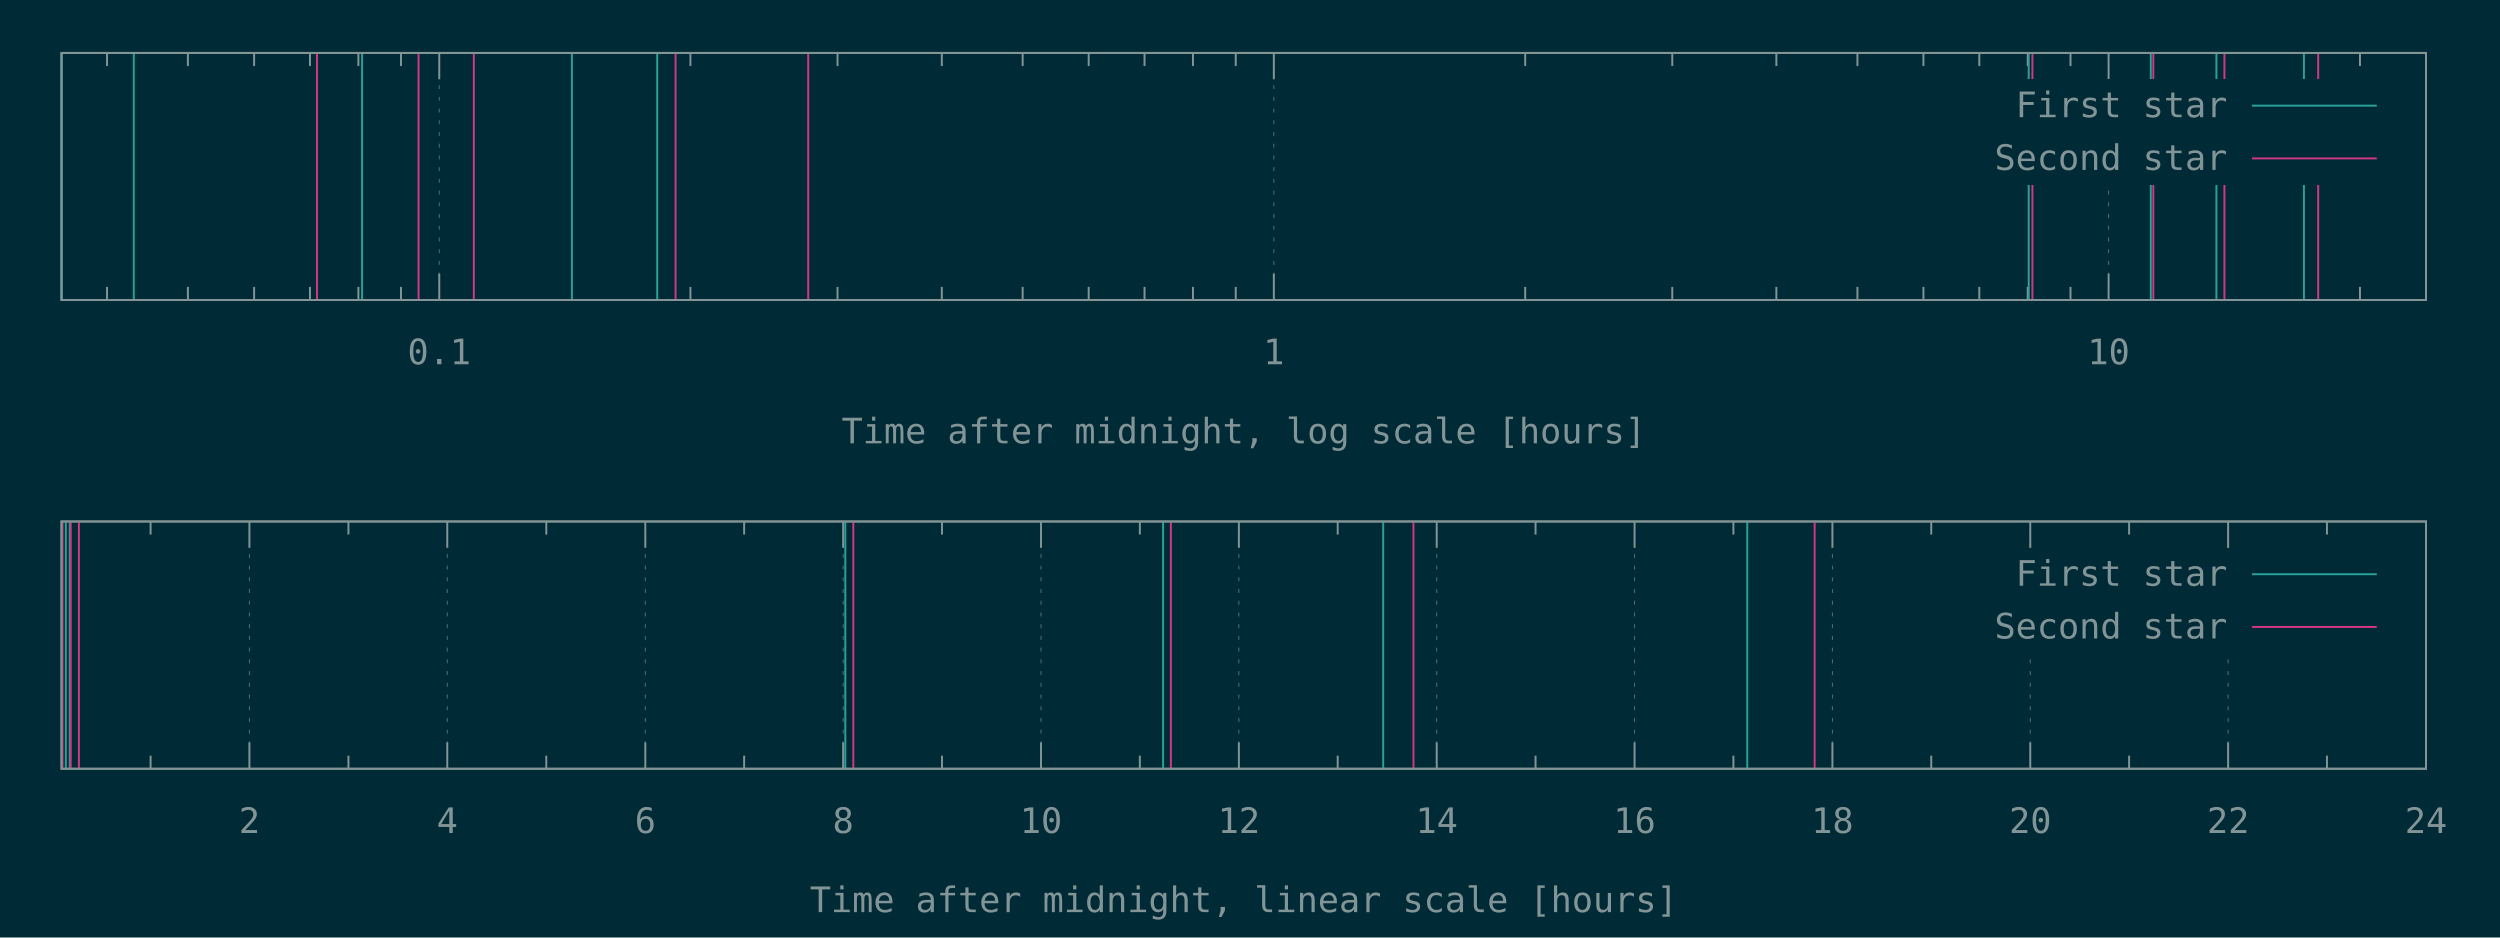
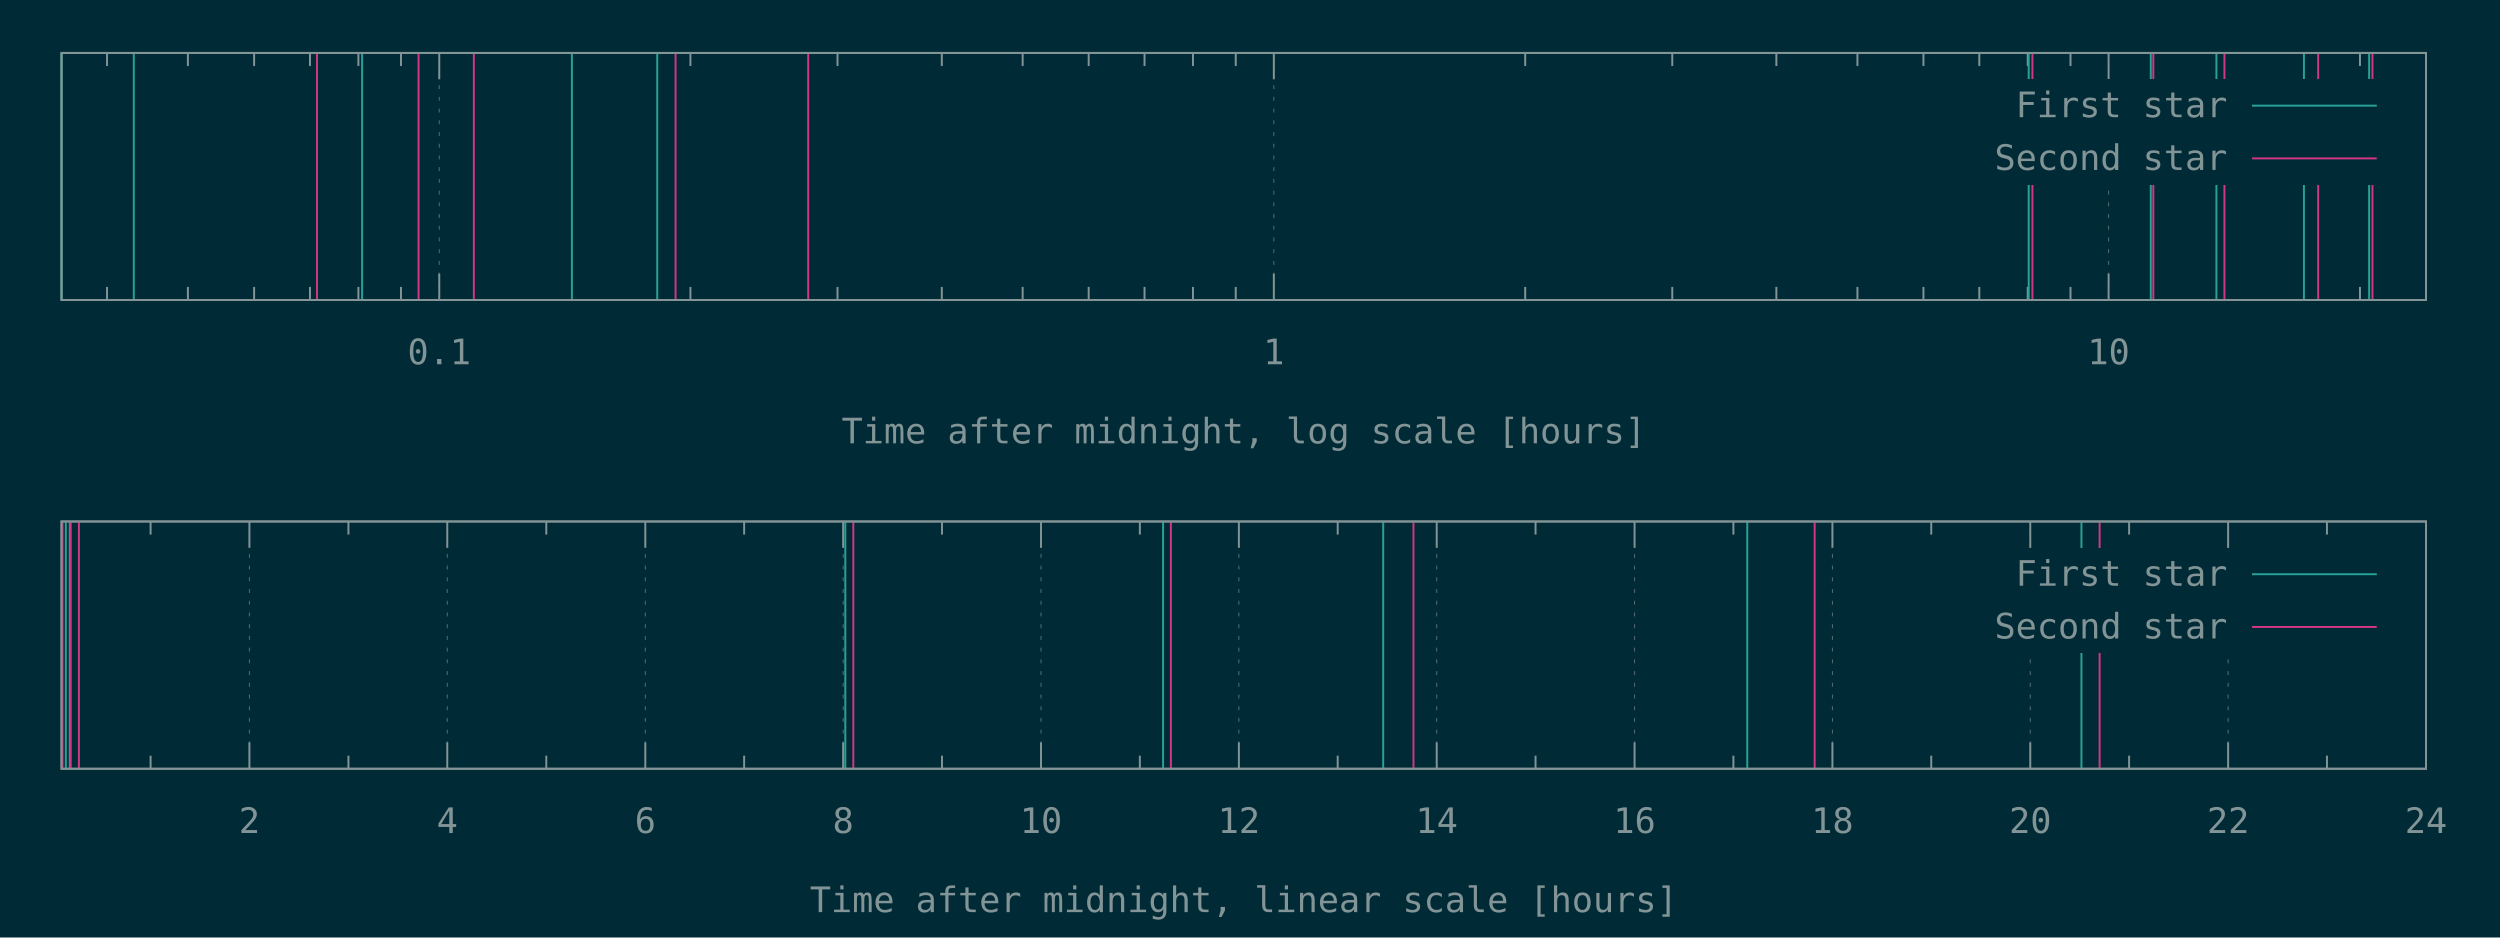
<svg xmlns="http://www.w3.org/2000/svg" xmlns:xlink="http://www.w3.org/1999/xlink" width="1280" height="480" viewBox="0 0 1280 480">
  <g id="gnuplot_canvas">
    <rect x="0" y="0" width="1280" height="480" fill="#002b36" />
    <defs>
      <circle id="gpDot" r="0.5" stroke-width="0.5" stroke="currentColor" />
      <path id="gpPt0" stroke-width="0.148" stroke="currentColor" d="M-1,0 h2 M0,-1 v2" />
      <path id="gpPt1" stroke-width="0.148" stroke="currentColor" d="M-1,-1 L1,1 M1,-1 L-1,1" />
      <path id="gpPt2" stroke-width="0.148" stroke="currentColor" d="M-1,0 L1,0 M0,-1 L0,1 M-1,-1 L1,1 M-1,1 L1,-1" />
      <rect id="gpPt3" stroke-width="0.148" stroke="currentColor" x="-1" y="-1" width="2" height="2" />
      <rect id="gpPt4" stroke-width="0.148" stroke="currentColor" fill="currentColor" x="-1" y="-1" width="2" height="2" />
      <circle id="gpPt5" stroke-width="0.148" stroke="currentColor" cx="0" cy="0" r="1" />
      <use xlink:href="#gpPt5" id="gpPt6" fill="currentColor" stroke="none" />
      <path id="gpPt7" stroke-width="0.148" stroke="currentColor" d="M0,-1.33 L-1.33,0.67 L1.33,0.67 z" />
      <use xlink:href="#gpPt7" id="gpPt8" fill="currentColor" stroke="none" />
      <use xlink:href="#gpPt7" id="gpPt9" stroke="currentColor" transform="rotate(180)" />
      <use xlink:href="#gpPt9" id="gpPt10" fill="currentColor" stroke="none" />
      <use xlink:href="#gpPt3" id="gpPt11" stroke="currentColor" transform="rotate(45)" />
      <use xlink:href="#gpPt11" id="gpPt12" fill="currentColor" stroke="none" />
      <path id="gpPt13" stroke-width="0.148" stroke="currentColor" d="M0,1.330 L1.265,0.411 L0.782,-1.067 L-0.782,-1.076 L-1.265,0.411 z" />
      <use xlink:href="#gpPt13" id="gpPt14" fill="currentColor" stroke="none" />
      <filter id="textbox" filterUnits="objectBoundingBox" x="0" y="0" height="1" width="1">
        <feFlood flood-color="#002B36" flood-opacity="1" result="bgnd" />
        <feComposite in="SourceGraphic" in2="bgnd" operator="atop" />
      </filter>
      <filter id="greybox" filterUnits="objectBoundingBox" x="0" y="0" height="1" width="1">
        <feFlood flood-color="lightgrey" flood-opacity="1" result="grey" />
        <feComposite in="SourceGraphic" in2="grey" operator="atop" />
      </filter>
    </defs>
    <g fill="none" color="#002B36" stroke="currentColor" stroke-width="1.00" stroke-linecap="butt" stroke-linejoin="miter">
</g>
    <g fill="none" color="black" stroke="currentColor" stroke-width="1.00" stroke-linecap="butt" stroke-linejoin="miter">
      <path stroke="rgb(131, 148, 150)" d="M54.8,153.6 L54.8,146.9 M54.8,27.1 L54.8,33.8 M96.2,153.6 L96.2,146.9 M96.2,27.1 L96.2,33.8   M130.1,153.6 L130.1,146.9 M130.1,27.1 L130.1,33.8 M158.7,153.6 L158.7,146.9 M158.7,27.1 L158.7,33.8   M183.5,153.6 L183.5,146.9 M183.5,27.1 L183.5,33.8 M205.3,153.6 L205.3,146.9 M205.3,27.1 L205.3,33.8    " />
    </g>
    <g fill="none" color="black" stroke="rgb(131, 148, 150)" stroke-width="0.50" stroke-linecap="butt" stroke-linejoin="miter">
</g>
    <g fill="none" color="gray" stroke="currentColor" stroke-width="0.50" stroke-linecap="butt" stroke-linejoin="miter">
      <path stroke="rgb( 88, 110, 117)" stroke-dasharray="2,4" class="gridline" d="M224.9,153.6 L224.9,27.1  " />
    </g>
    <g fill="none" color="gray" stroke="rgb( 88, 110, 117)" stroke-width="1.00" stroke-linecap="butt" stroke-linejoin="miter">
</g>
    <g fill="none" color="black" stroke="currentColor" stroke-width="1.00" stroke-linecap="butt" stroke-linejoin="miter">
      <path stroke="rgb(131, 148, 150)" d="M224.9,153.6 L224.9,140.1 M224.9,27.1 L224.9,40.6  " />
      <g transform="translate(224.9,186.5)" stroke="none" fill="rgb(131,148,150)" font-family="Inconsolata" font-size="18.00" text-anchor="middle">
        <text>
          <tspan font-family="Inconsolata"> 0.1</tspan>
        </text>
      </g>
    </g>
    <g fill="none" color="black" stroke="currentColor" stroke-width="1.00" stroke-linecap="butt" stroke-linejoin="miter">
      <path stroke="rgb(131, 148, 150)" d="M353.5,153.6 L353.5,146.9 M353.5,27.1 L353.5,33.8 M428.8,153.6 L428.8,146.9 M428.8,27.1 L428.8,33.8   M482.2,153.6 L482.2,146.9 M482.2,27.1 L482.2,33.8 M523.6,153.6 L523.6,146.9 M523.6,27.1 L523.6,33.8   M557.4,153.6 L557.4,146.9 M557.4,27.1 L557.4,33.8 M586.0,153.6 L586.0,146.9 M586.0,27.1 L586.0,33.8   M610.8,153.6 L610.8,146.9 M610.8,27.1 L610.8,33.8 M632.7,153.6 L632.7,146.9 M632.7,27.1 L632.7,33.8    " />
    </g>
    <g fill="none" color="black" stroke="rgb(131, 148, 150)" stroke-width="0.50" stroke-linecap="butt" stroke-linejoin="miter">
</g>
    <g fill="none" color="gray" stroke="currentColor" stroke-width="0.50" stroke-linecap="butt" stroke-linejoin="miter">
      <path stroke="rgb( 88, 110, 117)" stroke-dasharray="2,4" class="gridline" d="M652.2,153.6 L652.2,27.1  " />
    </g>
    <g fill="none" color="gray" stroke="rgb( 88, 110, 117)" stroke-width="1.00" stroke-linecap="butt" stroke-linejoin="miter">
</g>
    <g fill="none" color="black" stroke="currentColor" stroke-width="1.00" stroke-linecap="butt" stroke-linejoin="miter">
      <path stroke="rgb(131, 148, 150)" d="M652.2,153.6 L652.2,140.1 M652.2,27.1 L652.2,40.6  " />
      <g transform="translate(652.2,186.5)" stroke="none" fill="rgb(131,148,150)" font-family="Inconsolata" font-size="18.00" text-anchor="middle">
        <text>
          <tspan font-family="Inconsolata"> 1</tspan>
        </text>
      </g>
    </g>
    <g fill="none" color="black" stroke="currentColor" stroke-width="1.00" stroke-linecap="butt" stroke-linejoin="miter">
      <path stroke="rgb(131, 148, 150)" d="M780.9,153.6 L780.9,146.9 M780.9,27.1 L780.9,33.8 M856.2,153.6 L856.2,146.9 M856.2,27.1 L856.2,33.8   M909.5,153.6 L909.5,146.9 M909.5,27.1 L909.5,33.8 M951.0,153.6 L951.0,146.9 M951.0,27.1 L951.0,33.8   M984.8,153.6 L984.8,146.9 M984.8,27.1 L984.8,33.8 M1013.4,153.6 L1013.4,146.9 M1013.4,27.1 L1013.4,33.8   M1038.2,153.6 L1038.2,146.9 M1038.2,27.1 L1038.2,33.8 M1060.1,153.6 L1060.1,146.9 M1060.1,27.1 L1060.1,33.8    " />
    </g>
    <g fill="none" color="black" stroke="rgb(131, 148, 150)" stroke-width="0.50" stroke-linecap="butt" stroke-linejoin="miter">
</g>
    <g fill="none" color="gray" stroke="currentColor" stroke-width="0.50" stroke-linecap="butt" stroke-linejoin="miter">
      <path stroke="rgb( 88, 110, 117)" stroke-dasharray="2,4" class="gridline" d="M1079.6,153.6 L1079.6,94.6 M1079.6,40.6 L1079.6,27.1  " />
    </g>
    <g fill="none" color="gray" stroke="rgb( 88, 110, 117)" stroke-width="1.00" stroke-linecap="butt" stroke-linejoin="miter">
</g>
    <g fill="none" color="black" stroke="currentColor" stroke-width="1.00" stroke-linecap="butt" stroke-linejoin="miter">
      <path stroke="rgb(131, 148, 150)" d="M1079.6,153.6 L1079.6,140.1 M1079.6,27.1 L1079.6,40.6  " />
      <g transform="translate(1079.6,186.5)" stroke="none" fill="rgb(131,148,150)" font-family="Inconsolata" font-size="18.00" text-anchor="middle">
        <text>
          <tspan font-family="Inconsolata"> 10</tspan>
        </text>
      </g>
    </g>
    <g fill="none" color="black" stroke="currentColor" stroke-width="1.00" stroke-linecap="butt" stroke-linejoin="miter">
      <path stroke="rgb(131, 148, 150)" d="M1208.3,153.6 L1208.3,146.9 M1208.3,27.1 L1208.3,33.8  " />
    </g>
    <g fill="none" color="black" stroke="currentColor" stroke-width="1.00" stroke-linecap="butt" stroke-linejoin="miter">
      <path stroke="rgb(131, 148, 150)" d="M31.5,27.1 L31.5,153.6 L1242.1,153.6 L1242.1,27.1 L31.5,27.1 Z  " />
    </g>
    <g fill="none" color="black" stroke="currentColor" stroke-width="1.00" stroke-linecap="butt" stroke-linejoin="miter">
      <g transform="translate(636.8,227.0)" stroke="none" fill="rgb(131,148,150)" font-family="Inconsolata" font-size="18.00" text-anchor="middle">
        <text>
          <tspan font-family="Inconsolata">Time after midnight, log scale [hours]</tspan>
        </text>
      </g>
    </g>
    <g fill="none" color="black" stroke="currentColor" stroke-width="1.00" stroke-linecap="butt" stroke-linejoin="miter">
</g>
    <g id="gnuplot_plot_1a">
      <g fill="none" color="black" stroke="currentColor" stroke-width="1.00" stroke-linecap="butt" stroke-linejoin="miter">
-         <path stroke="rgb( 42, 161, 152)" d="M31.5,153.6 L31.5,27.1 M68.5,153.6 L68.5,27.1 M185.4,153.6 L185.4,27.1 M292.8,153.6 L292.8,27.1   M336.5,153.6 L336.5,27.1 M1038.7,153.6 L1038.7,27.1 M1101.2,153.6 L1101.2,27.1 M1134.8,153.6 L1134.8,27.1   M1179.6,153.6 L1179.6,27.1  " />
+         <path stroke="rgb( 42, 161, 152)" d="M31.5,153.6 L31.5,27.1 M68.5,153.6 L68.5,27.1 M185.4,153.6 L185.4,27.1 M292.8,153.6 L292.8,27.1   M336.5,153.6 L336.5,27.1 M1038.7,153.6 L1038.7,27.1 M1101.2,153.6 L1101.2,27.1 M1134.8,153.6 L1134.8,27.1   M1179.6,153.6 L1179.6,27.1 M1213.0,153.6 L1213.0,27.1  " />
      </g>
    </g>
    <g id="gnuplot_plot_2a">
      <g fill="none" color="black" stroke="currentColor" stroke-width="1.00" stroke-linecap="butt" stroke-linejoin="miter">
-         <path stroke="rgb(211,  54, 130)" d="M162.3,153.6 L162.3,27.1 M214.3,153.6 L214.3,27.1 M242.6,153.6 L242.6,27.1 M345.9,153.6 L345.9,27.1   M413.8,153.6 L413.8,27.1 M1040.6,153.6 L1040.6,27.1 M1102.5,153.6 L1102.5,27.1 M1138.9,153.6 L1138.9,27.1   M1186.9,153.6 L1186.9,27.1  " />
+         <path stroke="rgb(211,  54, 130)" d="M162.3,153.6 L162.3,27.1 M214.3,153.6 L214.3,27.1 M242.6,153.6 L242.6,27.1 M345.9,153.6 L345.9,27.1   M413.8,153.6 L413.8,27.1 M1040.6,153.6 L1040.6,27.1 M1102.5,153.6 L1102.5,27.1 M1138.9,153.6 L1138.9,27.1   M1186.9,153.6 L1186.9,27.1 M1214.7,153.6 L1214.7,27.1  " />
      </g>
    </g>
    <g stroke="none" shape-rendering="crispEdges">
      <polygon fill="#002B36" points="1001.8,94.6 1229.5,94.6 1229.5,40.6 1001.8,40.6 " />
    </g>
    <g id="gnuplot_plot_1a">
      <g fill="none" color="black" stroke="currentColor" stroke-width="1.00" stroke-linecap="butt" stroke-linejoin="miter">
        <g transform="translate(1140.4,60.0)" stroke="none" fill="rgb(131,148,150)" font-family="Inconsolata" font-size="18.00" text-anchor="end">
          <text>
            <tspan font-family="Inconsolata">First star</tspan>
          </text>
        </g>
      </g>
      <g fill="none" color="black" stroke="currentColor" stroke-width="1.00" stroke-linecap="butt" stroke-linejoin="miter">
        <path stroke="rgb( 42, 161, 152)" d="M1153.0,54.1 L1216.9,54.1  " />
      </g>
    </g>
    <g id="gnuplot_plot_2a">
      <g fill="none" color="black" stroke="currentColor" stroke-width="1.00" stroke-linecap="butt" stroke-linejoin="miter">
        <g transform="translate(1140.4,87.0)" stroke="none" fill="rgb(131,148,150)" font-family="Inconsolata" font-size="18.00" text-anchor="end">
          <text>
            <tspan font-family="Inconsolata">Second star</tspan>
          </text>
        </g>
      </g>
      <g fill="none" color="black" stroke="currentColor" stroke-width="1.00" stroke-linecap="butt" stroke-linejoin="miter">
        <path stroke="rgb(211,  54, 130)" d="M1153.0,81.1 L1216.9,81.1  " />
      </g>
    </g>
    <g fill="none" color="#002B36" stroke="rgb(211,  54, 130)" stroke-width="2.00" stroke-linecap="butt" stroke-linejoin="miter">
</g>
    <g fill="none" color="black" stroke="currentColor" stroke-width="2.00" stroke-linecap="butt" stroke-linejoin="miter">
</g>
    <g fill="none" color="black" stroke="black" stroke-width="1.00" stroke-linecap="butt" stroke-linejoin="miter">
</g>
    <g fill="none" color="black" stroke="currentColor" stroke-width="1.00" stroke-linecap="butt" stroke-linejoin="miter">
      <path stroke="rgb(131, 148, 150)" d="M31.5,27.1 L31.5,153.6 L1242.1,153.6 L1242.1,27.1 L31.5,27.1 Z  " />
    </g>
    <g fill="none" color="black" stroke="currentColor" stroke-width="1.00" stroke-linecap="butt" stroke-linejoin="miter">
</g>
    <g fill="none" color="black" stroke="currentColor" stroke-width="1.00" stroke-linecap="butt" stroke-linejoin="miter">
      <path stroke="rgb(131, 148, 150)" d="M77.1,393.6 L77.1,386.9 M77.1,267.0 L77.1,273.7  " />
    </g>
    <g fill="none" color="black" stroke="rgb(131, 148, 150)" stroke-width="0.50" stroke-linecap="butt" stroke-linejoin="miter">
</g>
    <g fill="none" color="gray" stroke="currentColor" stroke-width="0.50" stroke-linecap="butt" stroke-linejoin="miter">
      <path stroke="rgb( 88, 110, 117)" stroke-dasharray="2,4" class="gridline" d="M127.7,393.6 L127.7,267.0  " />
    </g>
    <g fill="none" color="gray" stroke="rgb( 88, 110, 117)" stroke-width="1.00" stroke-linecap="butt" stroke-linejoin="miter">
</g>
    <g fill="none" color="black" stroke="currentColor" stroke-width="1.00" stroke-linecap="butt" stroke-linejoin="miter">
      <path stroke="rgb(131, 148, 150)" d="M127.7,393.6 L127.7,380.1 M127.7,267.0 L127.7,280.5  " />
      <g transform="translate(127.7,426.5)" stroke="none" fill="rgb(131,148,150)" font-family="Inconsolata" font-size="18.00" text-anchor="middle">
        <text>
          <tspan font-family="Inconsolata"> 2</tspan>
        </text>
      </g>
    </g>
    <g fill="none" color="black" stroke="currentColor" stroke-width="1.00" stroke-linecap="butt" stroke-linejoin="miter">
      <path stroke="rgb(131, 148, 150)" d="M178.4,393.6 L178.4,386.9 M178.4,267.0 L178.4,273.7  " />
    </g>
    <g fill="none" color="black" stroke="rgb(131, 148, 150)" stroke-width="0.50" stroke-linecap="butt" stroke-linejoin="miter">
</g>
    <g fill="none" color="gray" stroke="currentColor" stroke-width="0.50" stroke-linecap="butt" stroke-linejoin="miter">
      <path stroke="rgb( 88, 110, 117)" stroke-dasharray="2,4" class="gridline" d="M229.0,393.6 L229.0,267.0  " />
    </g>
    <g fill="none" color="gray" stroke="rgb( 88, 110, 117)" stroke-width="1.00" stroke-linecap="butt" stroke-linejoin="miter">
</g>
    <g fill="none" color="black" stroke="currentColor" stroke-width="1.00" stroke-linecap="butt" stroke-linejoin="miter">
      <path stroke="rgb(131, 148, 150)" d="M229.0,393.6 L229.0,380.1 M229.0,267.0 L229.0,280.5  " />
      <g transform="translate(229.0,426.5)" stroke="none" fill="rgb(131,148,150)" font-family="Inconsolata" font-size="18.00" text-anchor="middle">
        <text>
          <tspan font-family="Inconsolata"> 4</tspan>
        </text>
      </g>
    </g>
    <g fill="none" color="black" stroke="currentColor" stroke-width="1.00" stroke-linecap="butt" stroke-linejoin="miter">
      <path stroke="rgb(131, 148, 150)" d="M279.7,393.6 L279.7,386.9 M279.7,267.0 L279.7,273.7  " />
    </g>
    <g fill="none" color="black" stroke="rgb(131, 148, 150)" stroke-width="0.50" stroke-linecap="butt" stroke-linejoin="miter">
</g>
    <g fill="none" color="gray" stroke="currentColor" stroke-width="0.50" stroke-linecap="butt" stroke-linejoin="miter">
      <path stroke="rgb( 88, 110, 117)" stroke-dasharray="2,4" class="gridline" d="M330.4,393.6 L330.4,267.0  " />
    </g>
    <g fill="none" color="gray" stroke="rgb( 88, 110, 117)" stroke-width="1.00" stroke-linecap="butt" stroke-linejoin="miter">
</g>
    <g fill="none" color="black" stroke="currentColor" stroke-width="1.00" stroke-linecap="butt" stroke-linejoin="miter">
      <path stroke="rgb(131, 148, 150)" d="M330.4,393.6 L330.4,380.1 M330.4,267.0 L330.4,280.5  " />
      <g transform="translate(330.4,426.5)" stroke="none" fill="rgb(131,148,150)" font-family="Inconsolata" font-size="18.00" text-anchor="middle">
        <text>
          <tspan font-family="Inconsolata"> 6</tspan>
        </text>
      </g>
    </g>
    <g fill="none" color="black" stroke="currentColor" stroke-width="1.00" stroke-linecap="butt" stroke-linejoin="miter">
      <path stroke="rgb(131, 148, 150)" d="M381.0,393.6 L381.0,386.9 M381.0,267.0 L381.0,273.7  " />
    </g>
    <g fill="none" color="black" stroke="rgb(131, 148, 150)" stroke-width="0.50" stroke-linecap="butt" stroke-linejoin="miter">
</g>
    <g fill="none" color="gray" stroke="currentColor" stroke-width="0.50" stroke-linecap="butt" stroke-linejoin="miter">
      <path stroke="rgb( 88, 110, 117)" stroke-dasharray="2,4" class="gridline" d="M431.7,393.6 L431.7,267.0  " />
    </g>
    <g fill="none" color="gray" stroke="rgb( 88, 110, 117)" stroke-width="1.00" stroke-linecap="butt" stroke-linejoin="miter">
</g>
    <g fill="none" color="black" stroke="currentColor" stroke-width="1.00" stroke-linecap="butt" stroke-linejoin="miter">
      <path stroke="rgb(131, 148, 150)" d="M431.7,393.6 L431.7,380.1 M431.7,267.0 L431.7,280.5  " />
      <g transform="translate(431.7,426.5)" stroke="none" fill="rgb(131,148,150)" font-family="Inconsolata" font-size="18.00" text-anchor="middle">
        <text>
          <tspan font-family="Inconsolata"> 8</tspan>
        </text>
      </g>
    </g>
    <g fill="none" color="black" stroke="currentColor" stroke-width="1.00" stroke-linecap="butt" stroke-linejoin="miter">
      <path stroke="rgb(131, 148, 150)" d="M482.3,393.6 L482.3,386.9 M482.3,267.0 L482.3,273.7  " />
    </g>
    <g fill="none" color="black" stroke="rgb(131, 148, 150)" stroke-width="0.50" stroke-linecap="butt" stroke-linejoin="miter">
</g>
    <g fill="none" color="gray" stroke="currentColor" stroke-width="0.50" stroke-linecap="butt" stroke-linejoin="miter">
      <path stroke="rgb( 88, 110, 117)" stroke-dasharray="2,4" class="gridline" d="M533.0,393.6 L533.0,267.0  " />
    </g>
    <g fill="none" color="gray" stroke="rgb( 88, 110, 117)" stroke-width="1.00" stroke-linecap="butt" stroke-linejoin="miter">
</g>
    <g fill="none" color="black" stroke="currentColor" stroke-width="1.00" stroke-linecap="butt" stroke-linejoin="miter">
      <path stroke="rgb(131, 148, 150)" d="M533.0,393.6 L533.0,380.1 M533.0,267.0 L533.0,280.5  " />
      <g transform="translate(533.0,426.5)" stroke="none" fill="rgb(131,148,150)" font-family="Inconsolata" font-size="18.00" text-anchor="middle">
        <text>
          <tspan font-family="Inconsolata"> 10</tspan>
        </text>
      </g>
    </g>
    <g fill="none" color="black" stroke="currentColor" stroke-width="1.00" stroke-linecap="butt" stroke-linejoin="miter">
      <path stroke="rgb(131, 148, 150)" d="M583.6,393.6 L583.6,386.9 M583.6,267.0 L583.6,273.7  " />
    </g>
    <g fill="none" color="black" stroke="rgb(131, 148, 150)" stroke-width="0.50" stroke-linecap="butt" stroke-linejoin="miter">
</g>
    <g fill="none" color="gray" stroke="currentColor" stroke-width="0.50" stroke-linecap="butt" stroke-linejoin="miter">
      <path stroke="rgb( 88, 110, 117)" stroke-dasharray="2,4" class="gridline" d="M634.3,393.6 L634.3,267.0  " />
    </g>
    <g fill="none" color="gray" stroke="rgb( 88, 110, 117)" stroke-width="1.00" stroke-linecap="butt" stroke-linejoin="miter">
</g>
    <g fill="none" color="black" stroke="currentColor" stroke-width="1.00" stroke-linecap="butt" stroke-linejoin="miter">
      <path stroke="rgb(131, 148, 150)" d="M634.3,393.6 L634.3,380.1 M634.3,267.0 L634.3,280.5  " />
      <g transform="translate(634.3,426.5)" stroke="none" fill="rgb(131,148,150)" font-family="Inconsolata" font-size="18.00" text-anchor="middle">
        <text>
          <tspan font-family="Inconsolata"> 12</tspan>
        </text>
      </g>
    </g>
    <g fill="none" color="black" stroke="currentColor" stroke-width="1.00" stroke-linecap="butt" stroke-linejoin="miter">
      <path stroke="rgb(131, 148, 150)" d="M684.9,393.6 L684.9,386.9 M684.9,267.0 L684.9,273.7  " />
    </g>
    <g fill="none" color="black" stroke="rgb(131, 148, 150)" stroke-width="0.50" stroke-linecap="butt" stroke-linejoin="miter">
</g>
    <g fill="none" color="gray" stroke="currentColor" stroke-width="0.50" stroke-linecap="butt" stroke-linejoin="miter">
      <path stroke="rgb( 88, 110, 117)" stroke-dasharray="2,4" class="gridline" d="M735.6,393.6 L735.6,267.0  " />
    </g>
    <g fill="none" color="gray" stroke="rgb( 88, 110, 117)" stroke-width="1.00" stroke-linecap="butt" stroke-linejoin="miter">
</g>
    <g fill="none" color="black" stroke="currentColor" stroke-width="1.00" stroke-linecap="butt" stroke-linejoin="miter">
      <path stroke="rgb(131, 148, 150)" d="M735.6,393.6 L735.6,380.1 M735.6,267.0 L735.6,280.5  " />
      <g transform="translate(735.6,426.5)" stroke="none" fill="rgb(131,148,150)" font-family="Inconsolata" font-size="18.00" text-anchor="middle">
        <text>
          <tspan font-family="Inconsolata"> 14</tspan>
        </text>
      </g>
    </g>
    <g fill="none" color="black" stroke="currentColor" stroke-width="1.00" stroke-linecap="butt" stroke-linejoin="miter">
      <path stroke="rgb(131, 148, 150)" d="M786.2,393.6 L786.2,386.9 M786.2,267.0 L786.2,273.7  " />
    </g>
    <g fill="none" color="black" stroke="rgb(131, 148, 150)" stroke-width="0.50" stroke-linecap="butt" stroke-linejoin="miter">
</g>
    <g fill="none" color="gray" stroke="currentColor" stroke-width="0.50" stroke-linecap="butt" stroke-linejoin="miter">
      <path stroke="rgb( 88, 110, 117)" stroke-dasharray="2,4" class="gridline" d="M836.9,393.6 L836.9,267.0  " />
    </g>
    <g fill="none" color="gray" stroke="rgb( 88, 110, 117)" stroke-width="1.00" stroke-linecap="butt" stroke-linejoin="miter">
</g>
    <g fill="none" color="black" stroke="currentColor" stroke-width="1.00" stroke-linecap="butt" stroke-linejoin="miter">
      <path stroke="rgb(131, 148, 150)" d="M836.9,393.6 L836.9,380.1 M836.9,267.0 L836.9,280.5  " />
      <g transform="translate(836.9,426.5)" stroke="none" fill="rgb(131,148,150)" font-family="Inconsolata" font-size="18.00" text-anchor="middle">
        <text>
          <tspan font-family="Inconsolata"> 16</tspan>
        </text>
      </g>
    </g>
    <g fill="none" color="black" stroke="currentColor" stroke-width="1.00" stroke-linecap="butt" stroke-linejoin="miter">
      <path stroke="rgb(131, 148, 150)" d="M887.5,393.6 L887.5,386.9 M887.5,267.0 L887.5,273.7  " />
    </g>
    <g fill="none" color="black" stroke="rgb(131, 148, 150)" stroke-width="0.50" stroke-linecap="butt" stroke-linejoin="miter">
</g>
    <g fill="none" color="gray" stroke="currentColor" stroke-width="0.50" stroke-linecap="butt" stroke-linejoin="miter">
      <path stroke="rgb( 88, 110, 117)" stroke-dasharray="2,4" class="gridline" d="M938.2,393.6 L938.2,267.0  " />
    </g>
    <g fill="none" color="gray" stroke="rgb( 88, 110, 117)" stroke-width="1.00" stroke-linecap="butt" stroke-linejoin="miter">
</g>
    <g fill="none" color="black" stroke="currentColor" stroke-width="1.00" stroke-linecap="butt" stroke-linejoin="miter">
      <path stroke="rgb(131, 148, 150)" d="M938.2,393.6 L938.2,380.1 M938.2,267.0 L938.2,280.5  " />
      <g transform="translate(938.2,426.5)" stroke="none" fill="rgb(131,148,150)" font-family="Inconsolata" font-size="18.00" text-anchor="middle">
        <text>
          <tspan font-family="Inconsolata"> 18</tspan>
        </text>
      </g>
    </g>
    <g fill="none" color="black" stroke="currentColor" stroke-width="1.00" stroke-linecap="butt" stroke-linejoin="miter">
      <path stroke="rgb(131, 148, 150)" d="M988.8,393.6 L988.8,386.9 M988.8,267.0 L988.8,273.7  " />
    </g>
    <g fill="none" color="black" stroke="rgb(131, 148, 150)" stroke-width="0.50" stroke-linecap="butt" stroke-linejoin="miter">
</g>
    <g fill="none" color="gray" stroke="currentColor" stroke-width="0.50" stroke-linecap="butt" stroke-linejoin="miter">
      <path stroke="rgb( 88, 110, 117)" stroke-dasharray="2,4" class="gridline" d="M1039.5,393.6 L1039.5,334.5 M1039.5,280.5 L1039.5,267.0  " />
    </g>
    <g fill="none" color="gray" stroke="rgb( 88, 110, 117)" stroke-width="1.00" stroke-linecap="butt" stroke-linejoin="miter">
</g>
    <g fill="none" color="black" stroke="currentColor" stroke-width="1.00" stroke-linecap="butt" stroke-linejoin="miter">
      <path stroke="rgb(131, 148, 150)" d="M1039.5,393.6 L1039.5,380.1 M1039.5,267.0 L1039.5,280.5  " />
      <g transform="translate(1039.5,426.5)" stroke="none" fill="rgb(131,148,150)" font-family="Inconsolata" font-size="18.00" text-anchor="middle">
        <text>
          <tspan font-family="Inconsolata"> 20</tspan>
        </text>
      </g>
    </g>
    <g fill="none" color="black" stroke="currentColor" stroke-width="1.00" stroke-linecap="butt" stroke-linejoin="miter">
      <path stroke="rgb(131, 148, 150)" d="M1090.1,393.6 L1090.1,386.9 M1090.1,267.0 L1090.1,273.7  " />
    </g>
    <g fill="none" color="black" stroke="rgb(131, 148, 150)" stroke-width="0.50" stroke-linecap="butt" stroke-linejoin="miter">
</g>
    <g fill="none" color="gray" stroke="currentColor" stroke-width="0.50" stroke-linecap="butt" stroke-linejoin="miter">
      <path stroke="rgb( 88, 110, 117)" stroke-dasharray="2,4" class="gridline" d="M1140.8,393.6 L1140.8,334.5 M1140.8,280.5 L1140.8,267.0  " />
    </g>
    <g fill="none" color="gray" stroke="rgb( 88, 110, 117)" stroke-width="1.00" stroke-linecap="butt" stroke-linejoin="miter">
</g>
    <g fill="none" color="black" stroke="currentColor" stroke-width="1.00" stroke-linecap="butt" stroke-linejoin="miter">
      <path stroke="rgb(131, 148, 150)" d="M1140.8,393.6 L1140.8,380.1 M1140.8,267.0 L1140.8,280.5  " />
      <g transform="translate(1140.8,426.5)" stroke="none" fill="rgb(131,148,150)" font-family="Inconsolata" font-size="18.00" text-anchor="middle">
        <text>
          <tspan font-family="Inconsolata"> 22</tspan>
        </text>
      </g>
    </g>
    <g fill="none" color="black" stroke="currentColor" stroke-width="1.00" stroke-linecap="butt" stroke-linejoin="miter">
      <path stroke="rgb(131, 148, 150)" d="M1191.4,393.6 L1191.4,386.9 M1191.4,267.0 L1191.4,273.7  " />
    </g>
    <g fill="none" color="black" stroke="rgb(131, 148, 150)" stroke-width="0.50" stroke-linecap="butt" stroke-linejoin="miter">
</g>
    <g fill="none" color="gray" stroke="currentColor" stroke-width="0.50" stroke-linecap="butt" stroke-linejoin="miter">
      <path stroke="rgb( 88, 110, 117)" stroke-dasharray="2,4" class="gridline" d="M1242.1,393.6 L1242.1,267.0  " />
    </g>
    <g fill="none" color="gray" stroke="rgb( 88, 110, 117)" stroke-width="1.00" stroke-linecap="butt" stroke-linejoin="miter">
</g>
    <g fill="none" color="black" stroke="currentColor" stroke-width="1.00" stroke-linecap="butt" stroke-linejoin="miter">
      <path stroke="rgb(131, 148, 150)" d="M1242.1,393.6 L1242.1,380.1 M1242.1,267.0 L1242.1,280.5  " />
      <g transform="translate(1242.1,426.5)" stroke="none" fill="rgb(131,148,150)" font-family="Inconsolata" font-size="18.00" text-anchor="middle">
        <text>
          <tspan font-family="Inconsolata"> 24</tspan>
        </text>
      </g>
    </g>
    <g fill="none" color="black" stroke="currentColor" stroke-width="1.00" stroke-linecap="butt" stroke-linejoin="miter">
</g>
    <g fill="none" color="black" stroke="currentColor" stroke-width="1.00" stroke-linecap="butt" stroke-linejoin="miter">
      <path stroke="rgb(131, 148, 150)" d="M31.5,267.0 L31.5,393.6 L1242.1,393.6 L1242.1,267.0 L31.5,267.0 Z  " />
    </g>
    <g fill="none" color="black" stroke="currentColor" stroke-width="1.00" stroke-linecap="butt" stroke-linejoin="miter">
      <g transform="translate(636.8,467.0)" stroke="none" fill="rgb(131,148,150)" font-family="Inconsolata" font-size="18.00" text-anchor="middle">
        <text>
          <tspan font-family="Inconsolata">Time after midnight, linear scale [hours]</tspan>
        </text>
      </g>
    </g>
    <g fill="none" color="black" stroke="currentColor" stroke-width="1.00" stroke-linecap="butt" stroke-linejoin="miter">
</g>
    <g id="gnuplot_plot_1b">
      <g fill="none" color="black" stroke="currentColor" stroke-width="1.00" stroke-linecap="butt" stroke-linejoin="miter">
-         <path stroke="rgb( 42, 161, 152)" d="M33.7,393.6 L33.7,267.0 M35.7,393.6 L35.7,267.0 M432.8,393.6 L432.8,267.0 M595.5,393.6 L595.5,267.0   M708.2,393.6 L708.2,267.0 M894.6,393.6 L894.6,267.0  " />
+         <path stroke="rgb( 42, 161, 152)" d="M33.7,393.6 L33.7,267.0 M35.7,393.6 L35.7,267.0 M432.8,393.6 L432.8,267.0 M595.5,393.6 L595.5,267.0   M708.2,393.6 L708.2,267.0 M894.6,393.6 L894.6,267.0 M1065.7,393.6 L1065.7,267.0  " />
      </g>
    </g>
    <g id="gnuplot_plot_2b">
      <g fill="none" color="black" stroke="currentColor" stroke-width="1.00" stroke-linecap="butt" stroke-linejoin="miter">
-         <path stroke="rgb(211,  54, 130)" d="M32.0,393.6 L32.0,267.0 M36.2,393.6 L36.2,267.0 M40.4,393.6 L40.4,267.0 M436.9,393.6 L436.9,267.0   M599.5,393.6 L599.5,267.0 M723.7,393.6 L723.7,267.0 M929.1,393.6 L929.1,267.0  " />
+         <path stroke="rgb(211,  54, 130)" d="M32.0,393.6 L32.0,267.0 M36.2,393.6 L36.2,267.0 M40.4,393.6 L40.4,267.0 M436.9,393.6 L436.9,267.0   M599.5,393.6 L599.5,267.0 M723.7,393.6 L723.7,267.0 M929.1,393.6 L929.1,267.0 M1075.0,393.6 L1075.0,267.0    " />
      </g>
    </g>
    <g stroke="none" shape-rendering="crispEdges">
      <polygon fill="#002B36" points="1001.8,334.5 1229.5,334.5 1229.5,280.5 1001.8,280.5 " />
    </g>
    <g id="gnuplot_plot_1b">
      <g fill="none" color="black" stroke="currentColor" stroke-width="1.00" stroke-linecap="butt" stroke-linejoin="miter">
        <g transform="translate(1140.4,299.9)" stroke="none" fill="rgb(131,148,150)" font-family="Inconsolata" font-size="18.00" text-anchor="end">
          <text>
            <tspan font-family="Inconsolata">First star</tspan>
          </text>
        </g>
      </g>
      <g fill="none" color="black" stroke="currentColor" stroke-width="1.00" stroke-linecap="butt" stroke-linejoin="miter">
        <path stroke="rgb( 42, 161, 152)" d="M1153.0,294.0 L1216.9,294.0  " />
      </g>
    </g>
    <g id="gnuplot_plot_2b">
      <g fill="none" color="black" stroke="currentColor" stroke-width="1.00" stroke-linecap="butt" stroke-linejoin="miter">
        <g transform="translate(1140.4,326.9)" stroke="none" fill="rgb(131,148,150)" font-family="Inconsolata" font-size="18.00" text-anchor="end">
          <text>
            <tspan font-family="Inconsolata">Second star</tspan>
          </text>
        </g>
      </g>
      <g fill="none" color="black" stroke="currentColor" stroke-width="1.00" stroke-linecap="butt" stroke-linejoin="miter">
        <path stroke="rgb(211,  54, 130)" d="M1153.0,321.0 L1216.9,321.0  " />
      </g>
    </g>
    <g fill="none" color="#002B36" stroke="rgb(211,  54, 130)" stroke-width="2.00" stroke-linecap="butt" stroke-linejoin="miter">
</g>
    <g fill="none" color="black" stroke="currentColor" stroke-width="2.00" stroke-linecap="butt" stroke-linejoin="miter">
</g>
    <g fill="none" color="black" stroke="black" stroke-width="1.00" stroke-linecap="butt" stroke-linejoin="miter">
</g>
    <g fill="none" color="black" stroke="currentColor" stroke-width="1.00" stroke-linecap="butt" stroke-linejoin="miter">
      <path stroke="rgb(131, 148, 150)" d="M31.5,267.0 L31.5,393.6 L1242.1,393.6 L1242.1,267.0 L31.5,267.0 Z  " />
    </g>
    <g fill="none" color="black" stroke="currentColor" stroke-width="1.00" stroke-linecap="butt" stroke-linejoin="miter">
</g>
  </g>
</svg>
